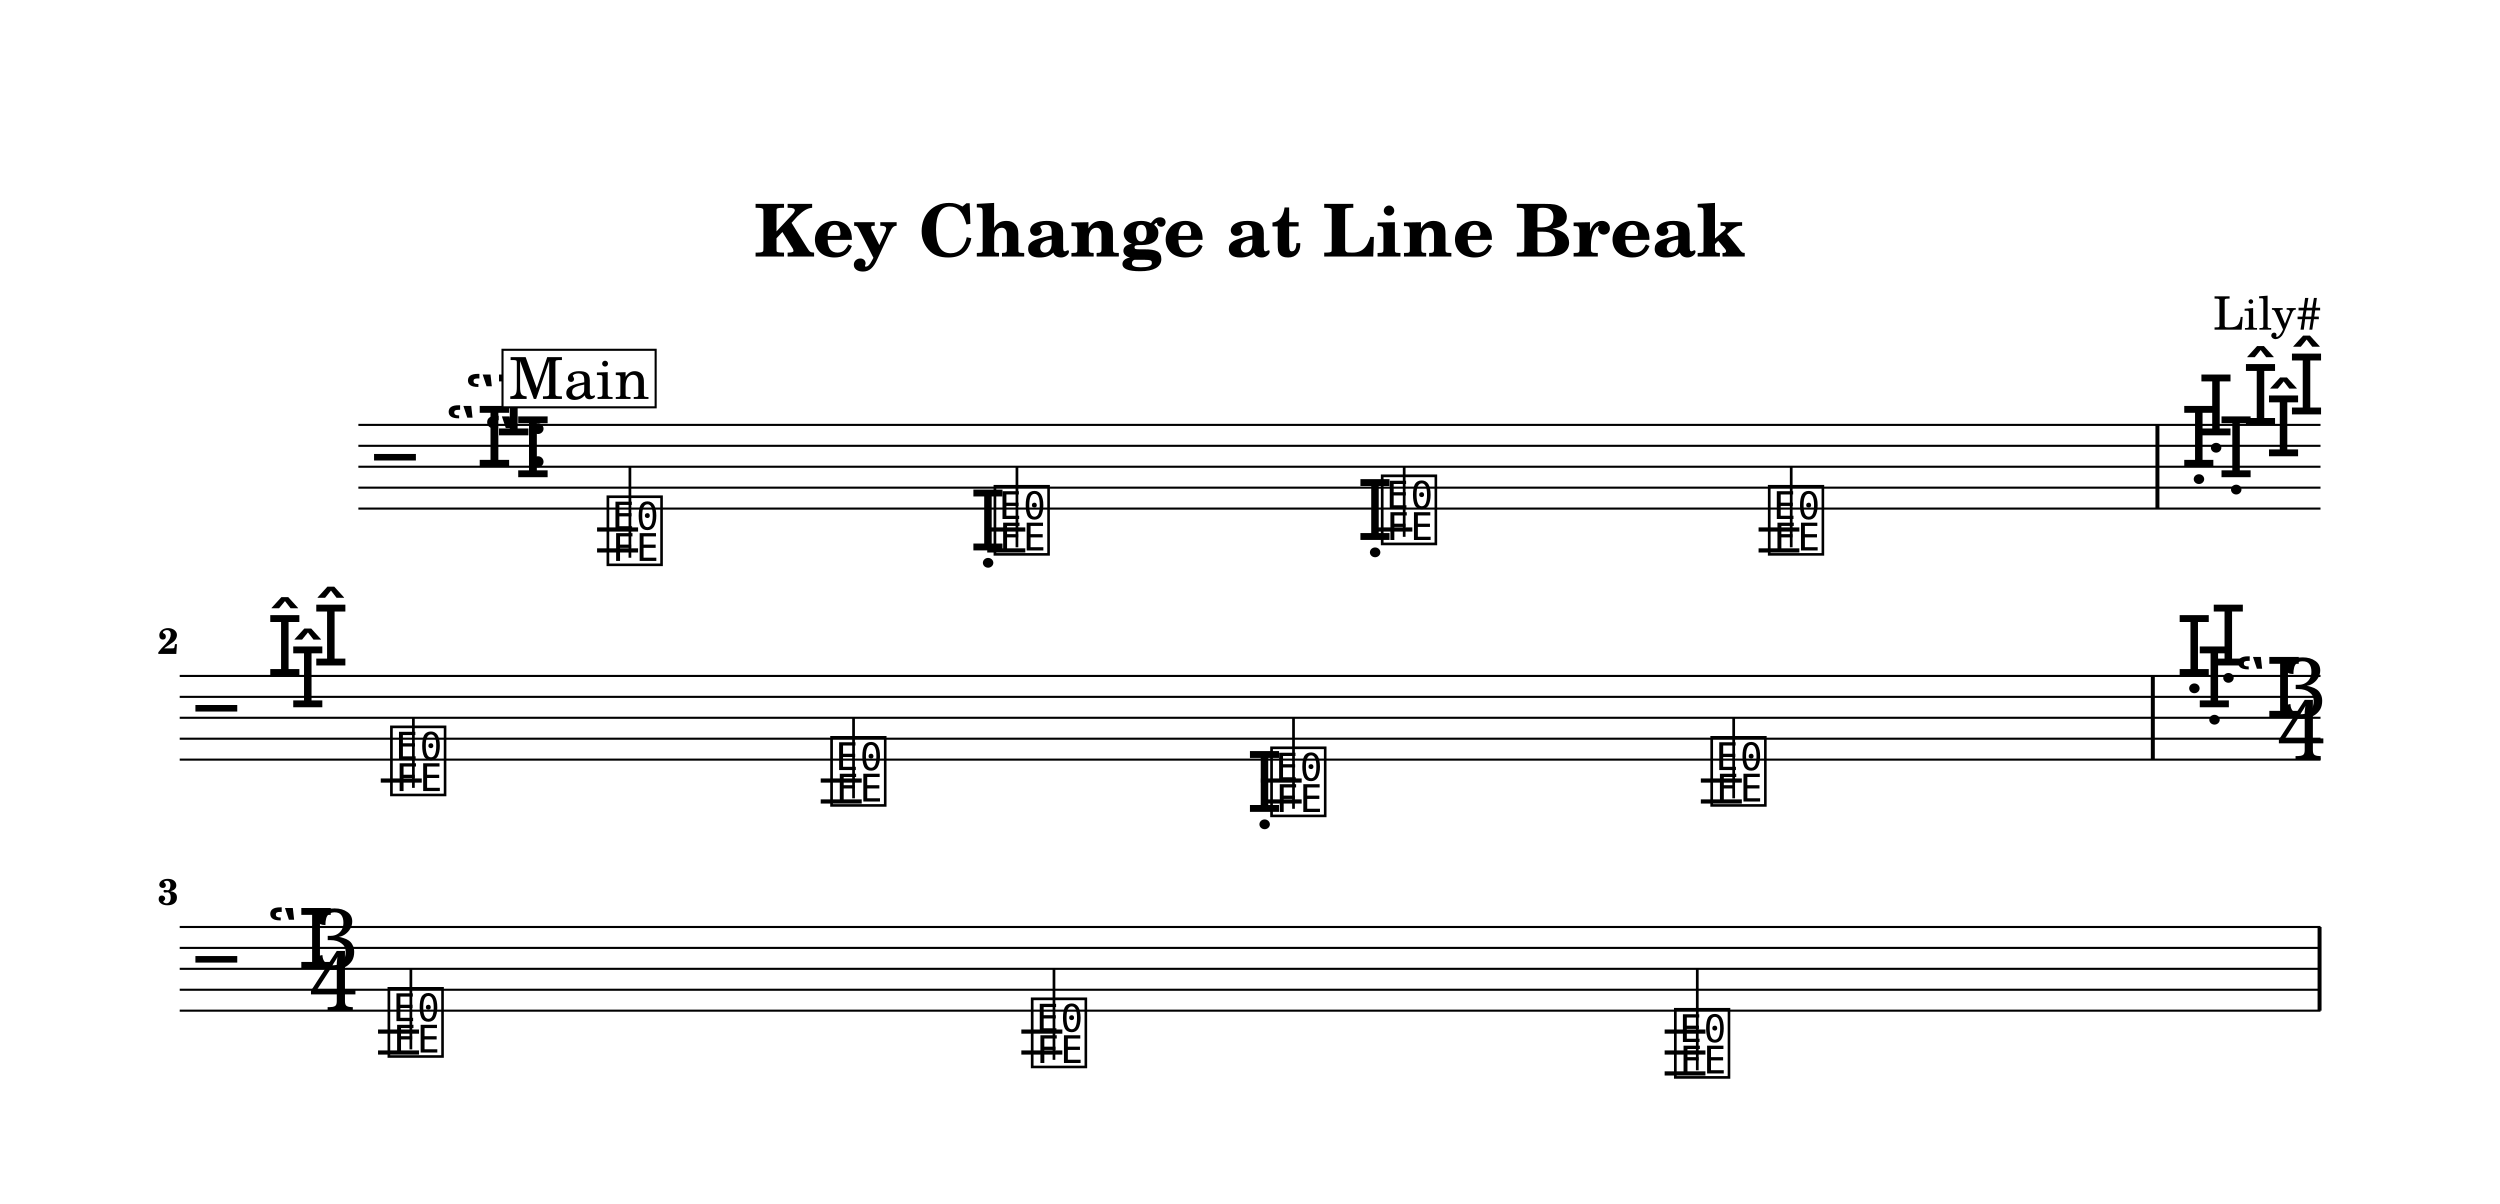
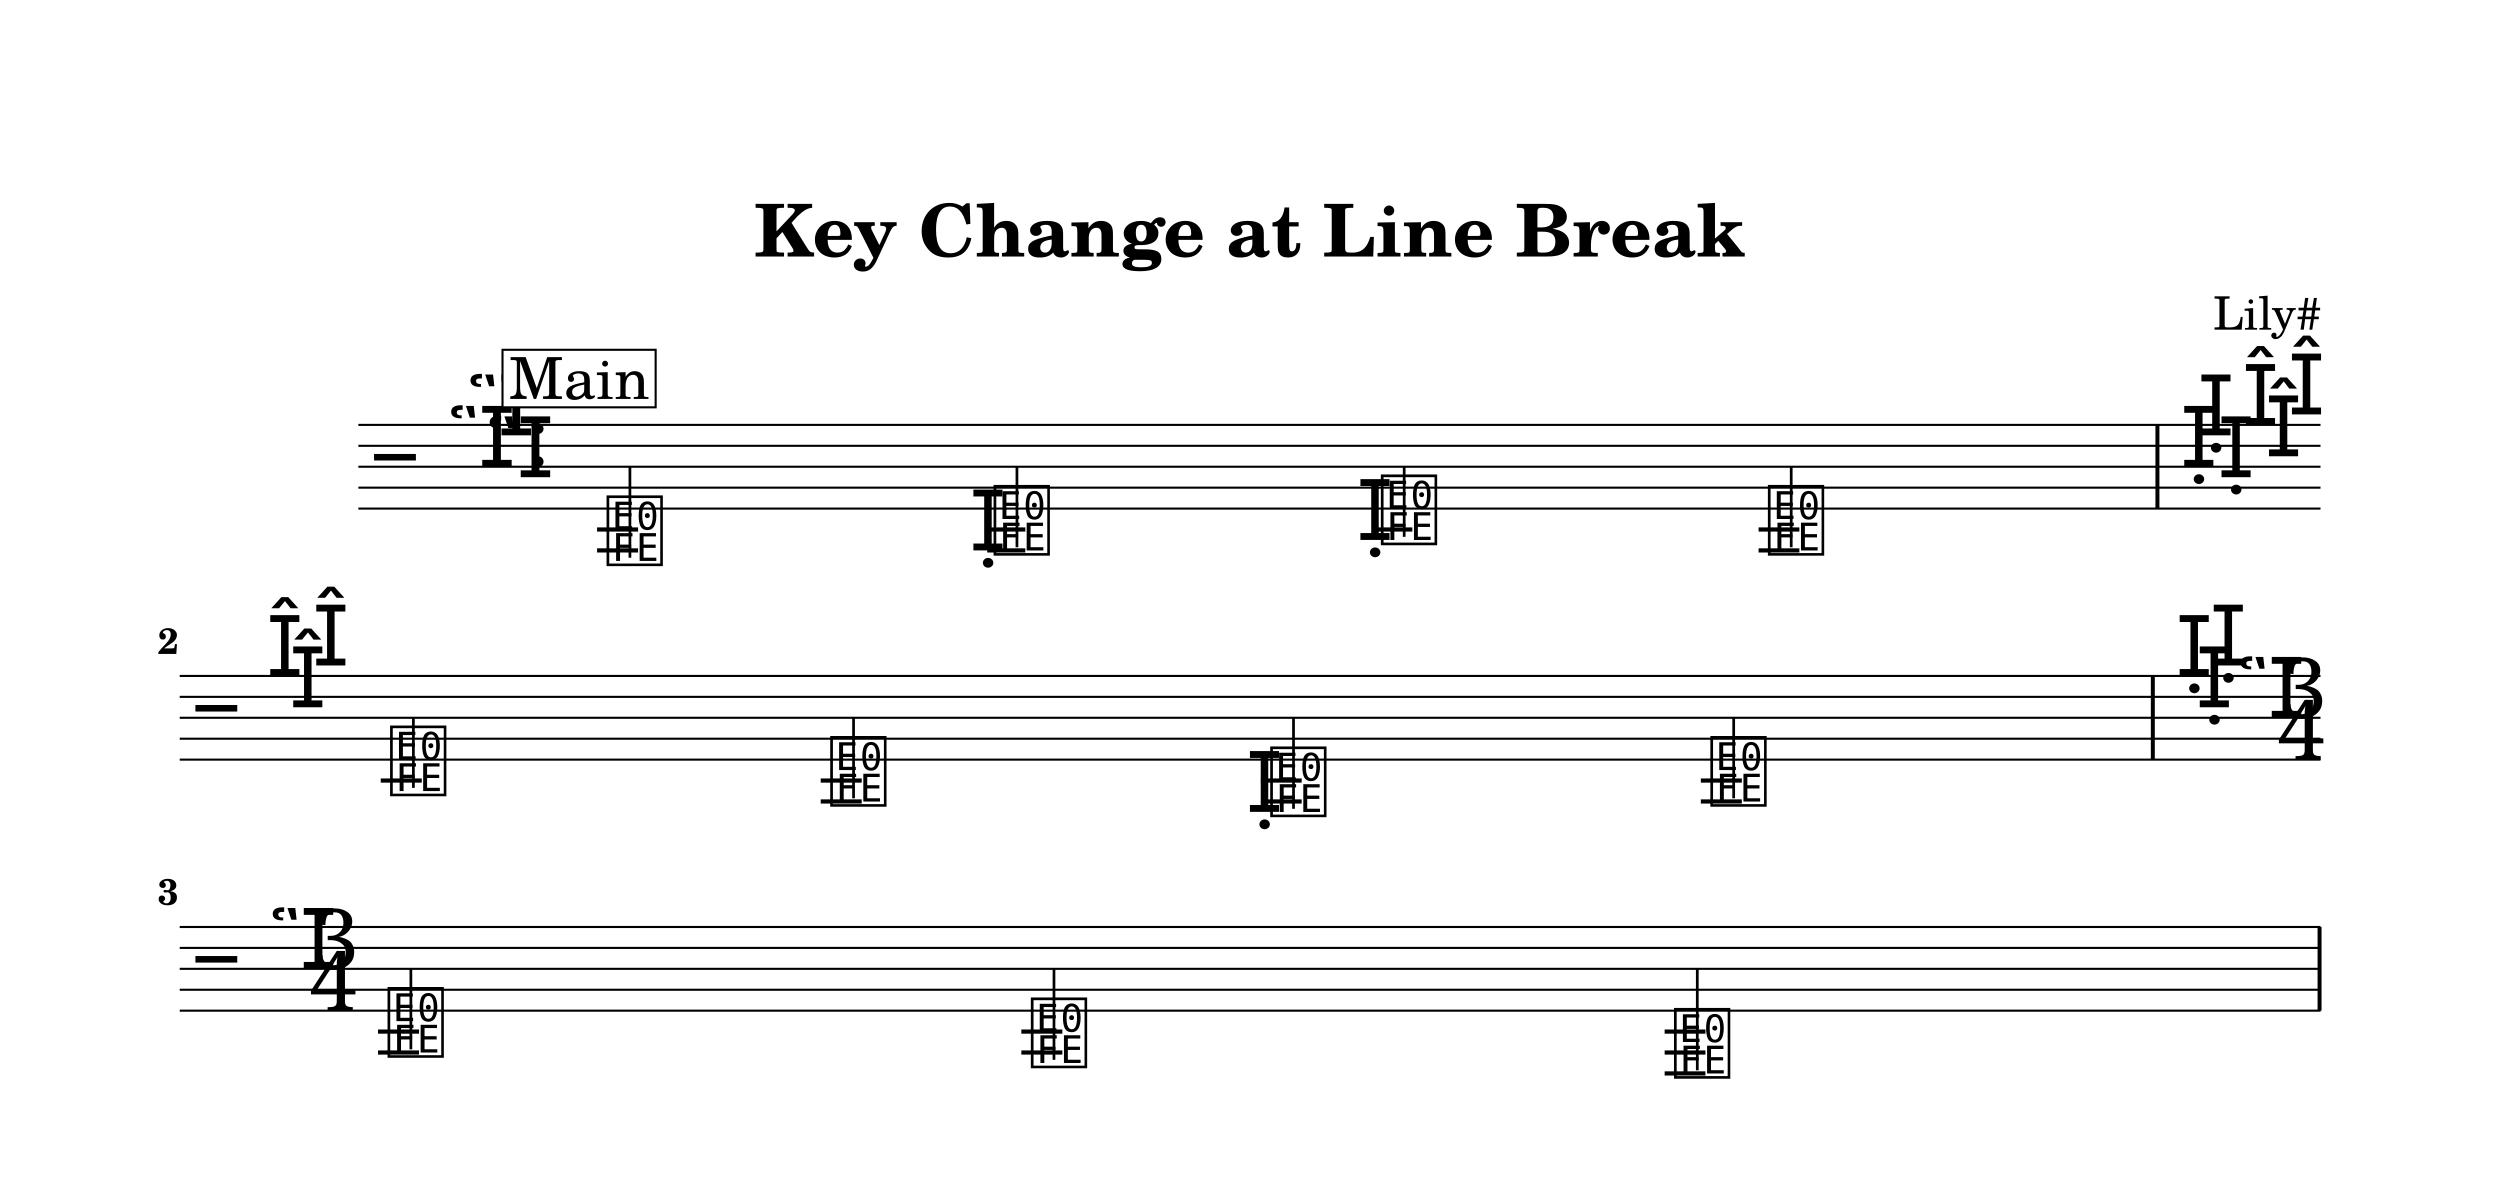
<svg xmlns="http://www.w3.org/2000/svg" width="1195.0" height="575.5" viewBox="0 0 119.50 57.55" font-family="TeX Gyre Schola, serif">
  <style>
  @font-face { font-family: 'Emmentaler'; src: local('Emmentaler'); }
  .music { font-family: 'Emmentaler', serif; }
</style>
  <rect x="0" y="0" width="119.50" height="57.55" fill="#FFFFFF" />
  <text x="59.75" y="12.26" font-size="3.49" font-weight="bold" text-anchor="middle" data-pos="2156">Key Change at Line Break</text>
  <text x="110.97" y="15.76" font-size="2.20" text-anchor="end" data-pos="2192">Lily#</text>
  <g transform="translate(8.54,0.00) scale(1,1)">
    <line x1="8.59" y1="20.31" x2="102.38" y2="20.31" stroke="#000000" stroke-width="0.100" />
    <line x1="8.59" y1="21.31" x2="102.38" y2="21.31" stroke="#000000" stroke-width="0.100" />
    <line x1="8.59" y1="22.31" x2="102.38" y2="22.31" stroke="#000000" stroke-width="0.100" />
    <line x1="8.59" y1="23.31" x2="102.38" y2="23.31" stroke="#000000" stroke-width="0.100" />
    <line x1="8.59" y1="24.31" x2="102.38" y2="24.31" stroke="#000000" stroke-width="0.100" />
    <text class="music" x="9.34" y="23.31" font-size="4.00" data-pos="2244"></text>
-     <text class="music" x="12.72" y="22.31" font-size="4.00" data-pos="2214"></text>
-     <text class="music" x="13.64" y="20.81" font-size="4.00" data-pos="2214"></text>
-     <text class="music" x="14.56" y="22.81" font-size="4.00" data-pos="2214"></text>
+     <text class="music" x="12.84" y="22.31" font-size="4.00" data-pos="2214"></text>
+     <text class="music" x="13.76" y="20.81" font-size="4.00" data-pos="2214"></text>
+     <text class="music" x="14.68" y="22.81" font-size="4.00" data-pos="2214"></text>
    <text class="music" x="16.63" y="22.31" font-size="4.00" data-pos="2206"></text>
    <line x1="20.00" y1="25.31" x2="21.96" y2="25.31" stroke="#000000" stroke-width="0.200" />
    <line x1="20.00" y1="26.31" x2="21.96" y2="26.31" stroke="#000000" stroke-width="0.200" />
    <line x1="38.65" y1="25.31" x2="40.47" y2="25.31" stroke="#000000" stroke-width="0.200" />
    <line x1="38.65" y1="26.31" x2="40.47" y2="26.31" stroke="#000000" stroke-width="0.200" />
    <line x1="57.16" y1="25.31" x2="58.97" y2="25.31" stroke="#000000" stroke-width="0.200" />
    <line x1="75.52" y1="25.31" x2="77.47" y2="25.31" stroke="#000000" stroke-width="0.200" />
    <line x1="75.52" y1="26.31" x2="77.47" y2="26.31" stroke="#000000" stroke-width="0.200" />
    <text class="music" x="20.33" y="26.81" font-size="4.00" data-pos="2382"></text>
    <line x1="21.57" y1="26.66" x2="21.57" y2="22.31" stroke="#000000" stroke-width="0.130" />
    <text class="music" x="37.80" y="26.31" font-size="4.00" data-pos="2385"></text>
    <text class="music" x="38.83" y="26.31" font-size="4.00" data-pos="2385"></text>
    <line x1="40.07" y1="26.16" x2="40.07" y2="22.31" stroke="#000000" stroke-width="0.130" />
    <text class="music" x="56.30" y="25.81" font-size="4.00" data-pos="2387"></text>
    <text class="music" x="57.34" y="25.81" font-size="4.00" data-pos="2387"></text>
    <line x1="58.58" y1="25.66" x2="58.58" y2="22.31" stroke="#000000" stroke-width="0.130" />
    <text class="music" x="75.84" y="26.31" font-size="4.00" data-pos="2389"></text>
    <line x1="77.08" y1="26.16" x2="77.08" y2="22.31" stroke="#000000" stroke-width="0.130" />
    <rect x="94.49" y="20.31" width="0.19" height="4.00" data-pos="2391" />
    <text class="music" x="95.68" y="22.31" font-size="4.00" data-pos="2411"></text>
    <text class="music" x="96.50" y="20.81" font-size="4.00" data-pos="2411"></text>
    <text class="music" x="97.46" y="22.81" font-size="4.00" data-pos="2411"></text>
    <text class="music" x="98.63" y="20.31" font-size="4.00" data-pos="2411"></text>
    <text class="music" x="99.73" y="21.81" font-size="4.00" data-pos="2411"></text>
    <text class="music" x="100.83" y="19.81" font-size="4.00" data-pos="2411"></text>
    <line x1="0.05" y1="32.31" x2="102.38" y2="32.31" stroke="#000000" stroke-width="0.100" />
    <line x1="0.05" y1="33.31" x2="102.38" y2="33.31" stroke="#000000" stroke-width="0.100" />
    <line x1="0.05" y1="34.31" x2="102.38" y2="34.31" stroke="#000000" stroke-width="0.100" />
    <line x1="0.05" y1="35.31" x2="102.38" y2="35.31" stroke="#000000" stroke-width="0.100" />
    <line x1="0.05" y1="36.31" x2="102.38" y2="36.31" stroke="#000000" stroke-width="0.100" />
    <text class="music" x="0.80" y="35.31" font-size="4.00" data-pos="2244"></text>
    <text class="music" x="4.19" y="32.31" font-size="4.00" data-pos="2411"></text>
    <text class="music" x="5.29" y="33.81" font-size="4.00" data-pos="2411"></text>
    <text class="music" x="6.39" y="31.81" font-size="4.00" data-pos="2411"></text>
    <line x1="9.66" y1="37.31" x2="11.62" y2="37.31" stroke="#000000" stroke-width="0.200" />
    <line x1="30.69" y1="37.31" x2="32.65" y2="37.31" stroke="#000000" stroke-width="0.200" />
    <line x1="30.69" y1="38.31" x2="32.65" y2="38.31" stroke="#000000" stroke-width="0.200" />
    <line x1="51.73" y1="37.31" x2="53.68" y2="37.31" stroke="#000000" stroke-width="0.200" />
    <line x1="51.87" y1="38.31" x2="53.68" y2="38.31" stroke="#000000" stroke-width="0.200" />
    <line x1="72.76" y1="37.31" x2="74.72" y2="37.31" stroke="#000000" stroke-width="0.200" />
    <line x1="72.76" y1="38.31" x2="74.72" y2="38.31" stroke="#000000" stroke-width="0.200" />
    <text class="music" x="9.98" y="37.81" font-size="4.00" data-pos="2607"></text>
    <line x1="11.22" y1="37.66" x2="11.22" y2="34.31" stroke="#000000" stroke-width="0.130" />
    <text class="music" x="31.02" y="38.31" font-size="4.00" data-pos="2610"></text>
    <line x1="32.26" y1="38.16" x2="32.26" y2="34.31" stroke="#000000" stroke-width="0.130" />
    <text class="music" x="51.02" y="38.81" font-size="4.00" data-pos="2612"></text>
    <text class="music" x="52.05" y="38.81" font-size="4.00" data-pos="2612"></text>
    <line x1="53.29" y1="38.66" x2="53.29" y2="34.31" stroke="#000000" stroke-width="0.130" />
    <text class="music" x="73.09" y="38.31" font-size="4.00" data-pos="2614"></text>
    <line x1="74.33" y1="38.16" x2="74.33" y2="34.31" stroke="#000000" stroke-width="0.130" />
    <rect x="94.27" y="32.31" width="0.19" height="4.00" data-pos="2616" />
    <text class="music" x="95.46" y="32.31" font-size="4.00" data-pos="2636"></text>
    <text class="music" x="96.42" y="33.81" font-size="4.00" data-pos="2636"></text>
    <text class="music" x="97.09" y="31.81" font-size="4.00" data-pos="2636"></text>
-     <text class="music" x="98.26" y="34.31" font-size="4.00" data-pos="2636"></text>
+     <text class="music" x="98.38" y="34.31" font-size="4.00" data-pos="2636"></text>
    <text class="music" x="100.46" y="34.31" font-size="4.00" data-pos="2653">3</text>
    <text class="music" x="100.33" y="36.31" font-size="4.00" data-pos="2653">4</text>
    <line x1="0.05" y1="44.31" x2="102.38" y2="44.31" stroke="#000000" stroke-width="0.100" />
    <line x1="0.05" y1="45.31" x2="102.38" y2="45.31" stroke="#000000" stroke-width="0.100" />
    <line x1="0.05" y1="46.31" x2="102.38" y2="46.31" stroke="#000000" stroke-width="0.100" />
    <line x1="0.05" y1="47.31" x2="102.38" y2="47.31" stroke="#000000" stroke-width="0.100" />
    <line x1="0.05" y1="48.31" x2="102.38" y2="48.31" stroke="#000000" stroke-width="0.100" />
    <text class="music" x="0.80" y="47.31" font-size="4.00" data-pos="2244"></text>
-     <text class="music" x="4.19" y="46.31" font-size="4.00" data-pos="2636"></text>
+     <text class="music" x="4.31" y="46.31" font-size="4.00" data-pos="2636"></text>
    <text class="music" x="6.39" y="46.31" font-size="4.00">3</text>
    <text class="music" x="6.26" y="48.31" font-size="4.00">4</text>
    <line x1="9.53" y1="49.31" x2="11.49" y2="49.31" stroke="#000000" stroke-width="0.200" />
    <line x1="9.53" y1="50.31" x2="11.49" y2="50.31" stroke="#000000" stroke-width="0.200" />
    <line x1="40.28" y1="49.31" x2="42.24" y2="49.31" stroke="#000000" stroke-width="0.200" />
    <line x1="40.28" y1="50.31" x2="42.24" y2="50.31" stroke="#000000" stroke-width="0.200" />
    <line x1="71.03" y1="49.31" x2="72.98" y2="49.31" stroke="#000000" stroke-width="0.200" />
    <line x1="71.03" y1="50.31" x2="72.98" y2="50.31" stroke="#000000" stroke-width="0.200" />
    <line x1="71.03" y1="51.31" x2="72.98" y2="51.31" stroke="#000000" stroke-width="0.200" />
    <text class="music" x="9.86" y="50.31" font-size="4.00" data-pos="2661"></text>
    <line x1="11.10" y1="50.16" x2="11.10" y2="46.31" stroke="#000000" stroke-width="0.130" />
    <text class="music" x="40.61" y="50.81" font-size="4.00" data-pos="2664"></text>
    <line x1="41.84" y1="50.66" x2="41.84" y2="46.31" stroke="#000000" stroke-width="0.130" />
    <text class="music" x="71.35" y="51.31" font-size="4.00" data-pos="2666"></text>
    <line x1="72.59" y1="51.16" x2="72.59" y2="46.31" stroke="#000000" stroke-width="0.130" />
    <rect x="102.24" y="44.31" width="0.19" height="4.00" data-pos="2668" />
    <text x="0.00" y="31.26" font-size="1.75" font-weight="bold" text-anchor="end">2</text>
    <text x="0.00" y="43.24" font-size="1.75" font-weight="bold" text-anchor="end">3</text>
    <rect x="15.48" y="16.72" width="7.32" height="2.75" fill="#FFFFFF" stroke="#000000" stroke-width="0.100" data-pos="2254" />
    <text x="19.15" y="19.07" font-size="2.77" text-anchor="middle" data-pos="2254">Main</text>
  </g>
</svg>
